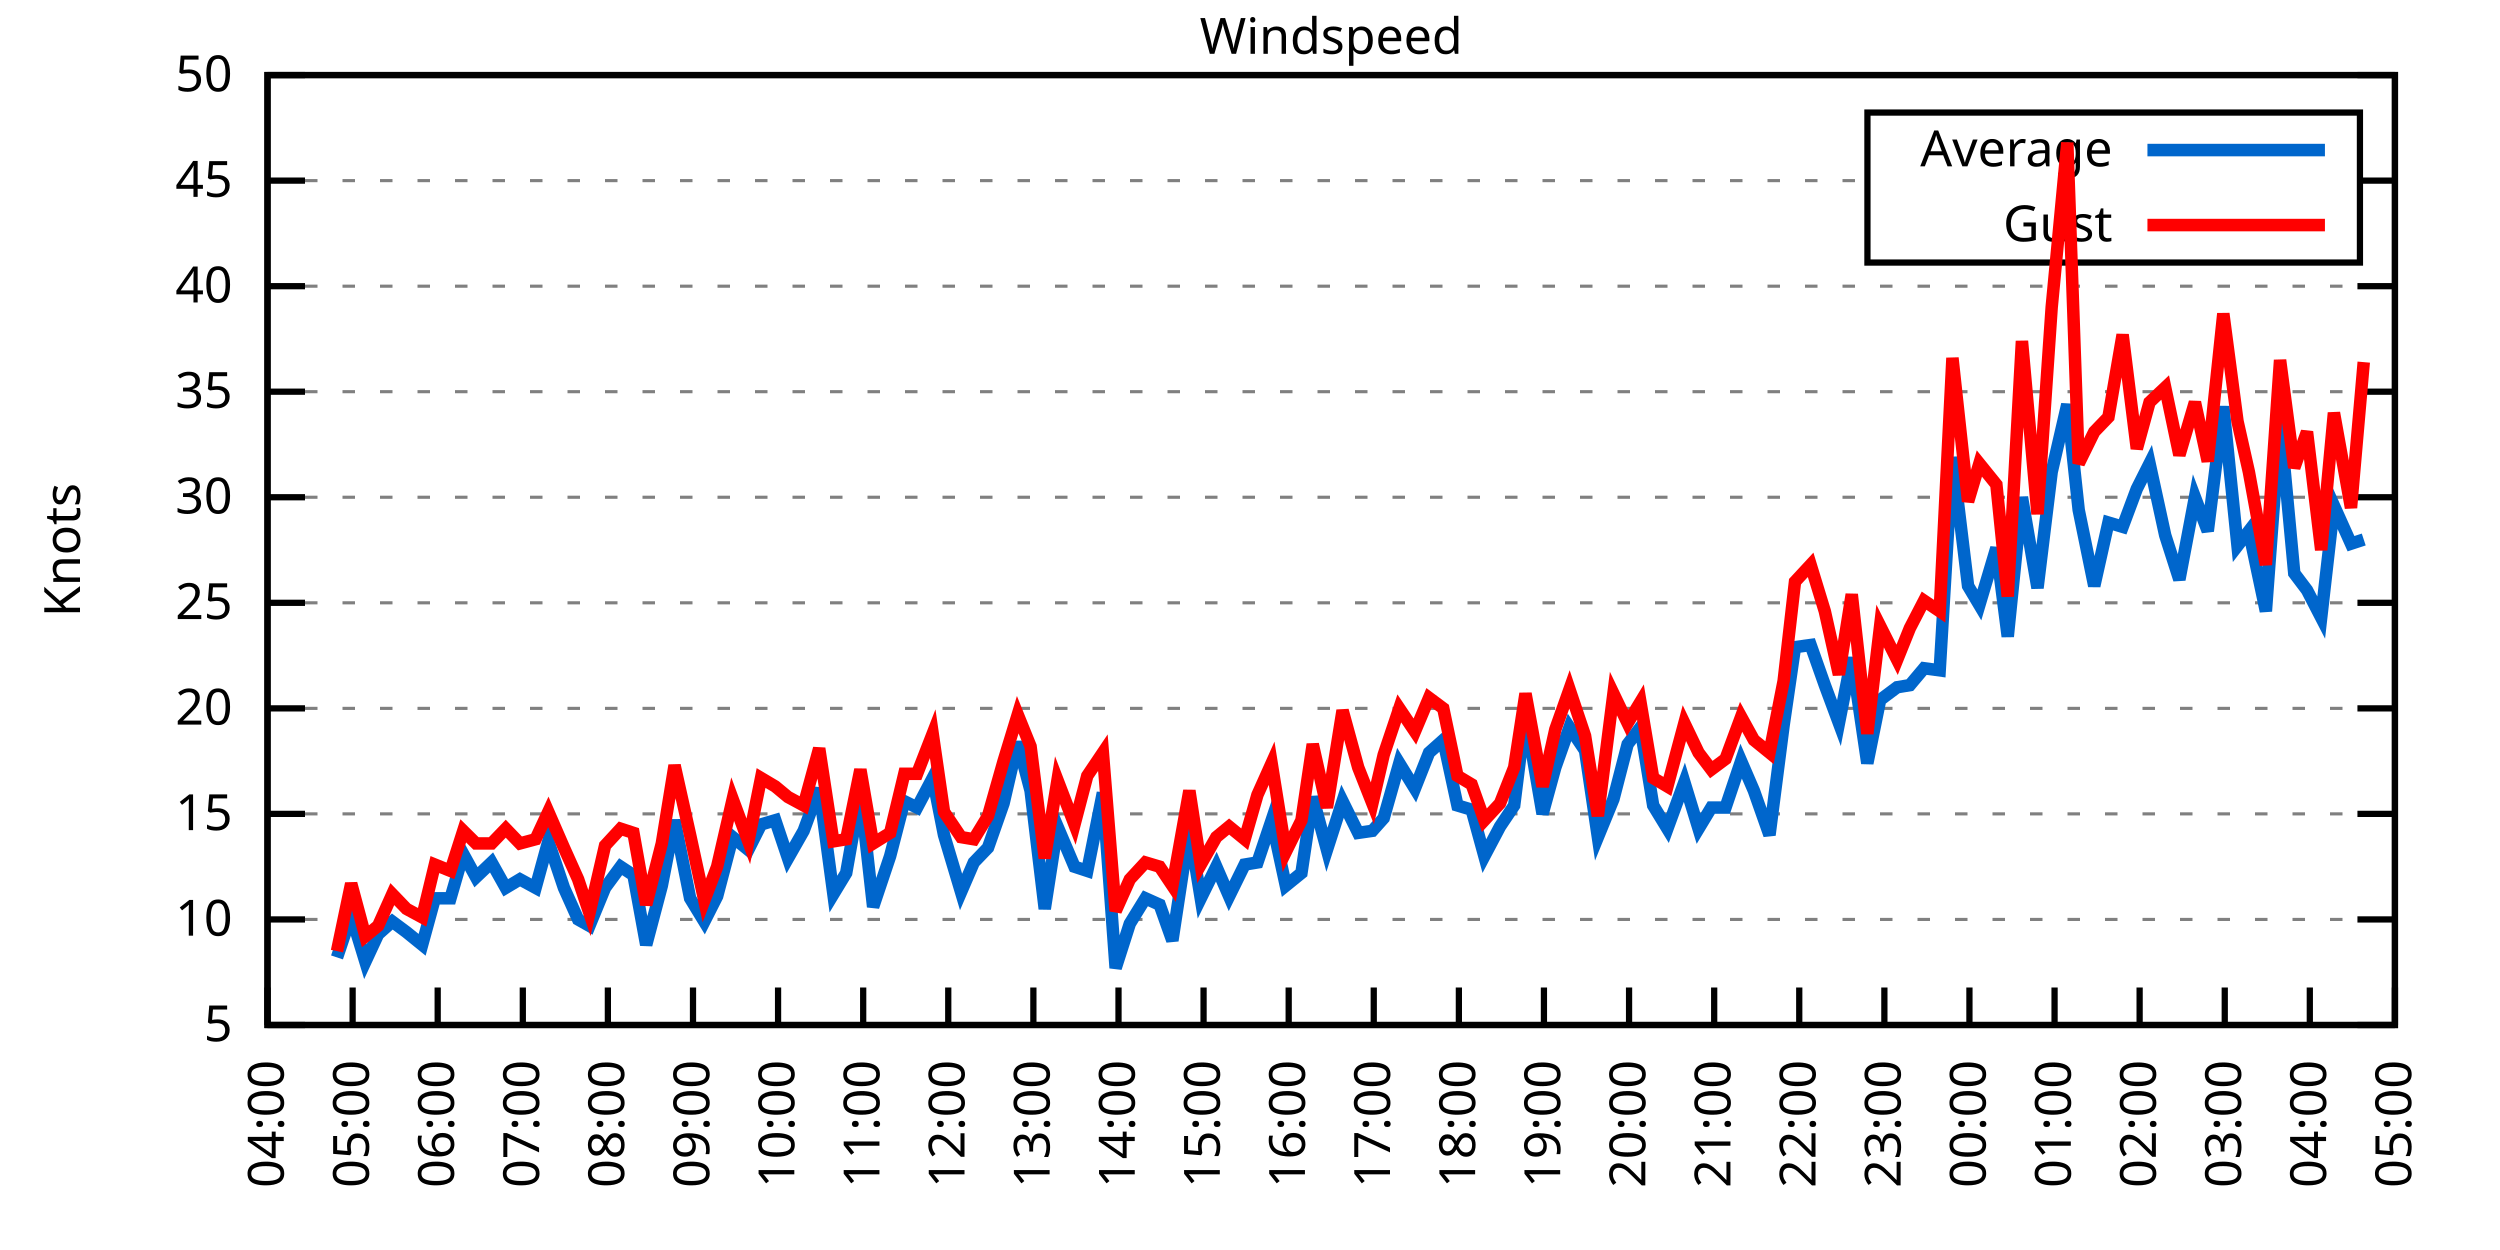
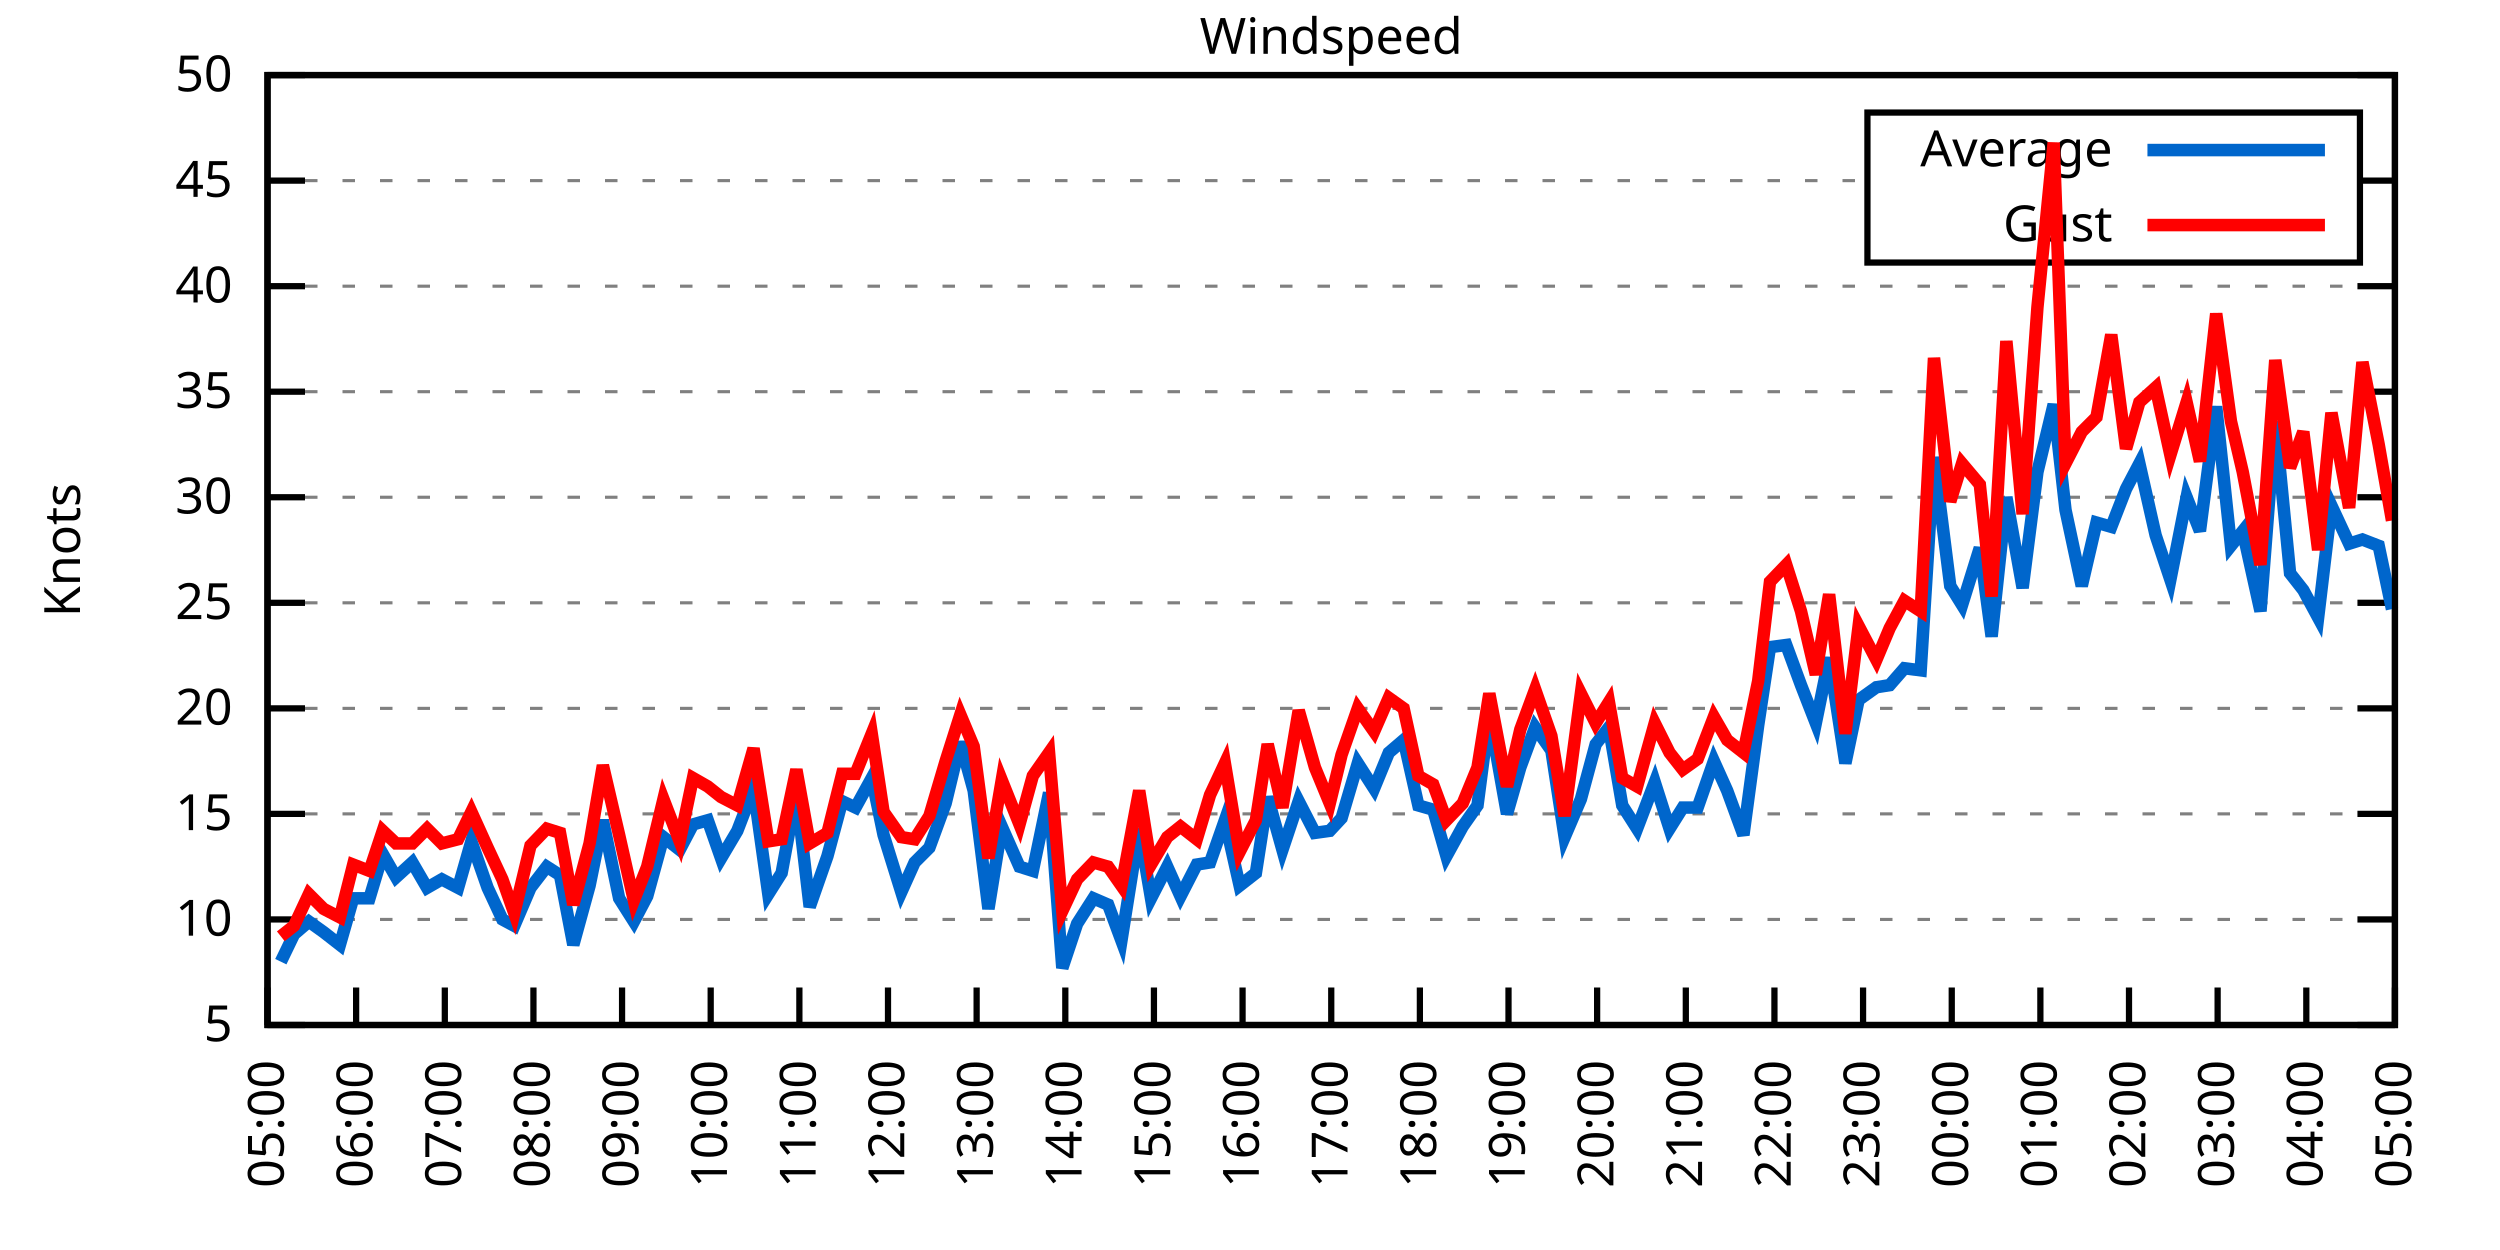
<svg xmlns="http://www.w3.org/2000/svg" xmlns:xlink="http://www.w3.org/1999/xlink" width="400" height="200" viewBox="0 0 400 200">
  <g id="gnuplot_canvas">
    <rect x="0" y="0" width="400" height="200" fill="none" />
    <defs>
      <circle id="gpDot" r="0.5" stroke-width="0.5" stroke="currentColor" />
      <path id="gpPt0" stroke-width="0.333" stroke="currentColor" d="M-1,0 h2 M0,-1 v2" />
      <path id="gpPt1" stroke-width="0.333" stroke="currentColor" d="M-1,-1 L1,1 M1,-1 L-1,1" />
      <path id="gpPt2" stroke-width="0.333" stroke="currentColor" d="M-1,0 L1,0 M0,-1 L0,1 M-1,-1 L1,1 M-1,1 L1,-1" />
      <rect id="gpPt3" stroke-width="0.333" stroke="currentColor" x="-1" y="-1" width="2" height="2" />
      <rect id="gpPt4" stroke-width="0.333" stroke="currentColor" fill="currentColor" x="-1" y="-1" width="2" height="2" />
      <circle id="gpPt5" stroke-width="0.333" stroke="currentColor" cx="0" cy="0" r="1" />
      <use xlink:href="#gpPt5" id="gpPt6" fill="currentColor" stroke="none" />
      <path id="gpPt7" stroke-width="0.333" stroke="currentColor" d="M0,-1.33 L-1.33,0.67 L1.33,0.67 z" />
      <use xlink:href="#gpPt7" id="gpPt8" fill="currentColor" stroke="none" />
      <use xlink:href="#gpPt7" id="gpPt9" stroke="currentColor" transform="rotate(180)" />
      <use xlink:href="#gpPt9" id="gpPt10" fill="currentColor" stroke="none" />
      <use xlink:href="#gpPt3" id="gpPt11" stroke="currentColor" transform="rotate(45)" />
      <use xlink:href="#gpPt11" id="gpPt12" fill="currentColor" stroke="none" />
      <path id="gpPt13" stroke-width="0.333" stroke="currentColor" d="M0,1.330 L1.265,0.411 L0.782,-1.067 L-0.782,-1.076 L-1.265,0.411 z" />
      <use xlink:href="#gpPt13" id="gpPt14" fill="currentColor" stroke="none" />
      <filter id="textbox" filterUnits="objectBoundingBox" x="0" y="0" height="1" width="1">
        <feFlood flood-color="white" flood-opacity="1" result="bgnd" />
        <feComposite in="SourceGraphic" in2="bgnd" operator="atop" />
      </filter>
      <filter id="greybox" filterUnits="objectBoundingBox" x="0" y="0" height="1" width="1">
        <feFlood flood-color="lightgrey" flood-opacity="1" result="grey" />
        <feComposite in="SourceGraphic" in2="grey" operator="atop" />
      </filter>
    </defs>
    <g fill="none" color="white" stroke="currentColor" stroke-width="1.00" stroke-linecap="butt" stroke-linejoin="miter">
</g>
    <g fill="none" color="black" stroke="currentColor" stroke-width="1.00" stroke-linecap="butt" stroke-linejoin="miter">
      <g stroke="none" shape-rendering="crispEdges">
        <polygon fill="rgb(255, 255, 255)" points="42.80,164.00 383.18,164.00 383.18,12.02 42.80,12.02 " />
      </g>
    </g>
    <g fill="none" color="black" stroke="currentColor" stroke-width="1.00" stroke-linecap="butt" stroke-linejoin="miter">
</g>
    <g fill="none" color="black" stroke="black" stroke-width="0.50" stroke-linecap="butt" stroke-linejoin="miter">
</g>
    <g fill="none" color="gray" stroke="currentColor" stroke-width="0.50" stroke-linecap="butt" stroke-linejoin="miter">
      <path stroke="gray" stroke-dasharray="2,4" class="gridline" d="M42.80,164.00 L383.19,164.00  " />
    </g>
    <g fill="none" color="gray" stroke="gray" stroke-width="1.00" stroke-linecap="butt" stroke-linejoin="miter">
</g>
    <g fill="none" color="black" stroke="currentColor" stroke-width="1.00" stroke-linecap="butt" stroke-linejoin="miter">
      <path stroke="black" d="M42.80,164.00 L48.80,164.00 M383.19,164.00 L377.19,164.00  " />
      <g transform="translate(37.20,166.60)" stroke="none" fill="black" font-family="Sans" font-size="8.00" text-anchor="end">
        <text>
          <tspan font-family="Sans"> 5</tspan>
        </text>
      </g>
    </g>
    <g fill="none" color="black" stroke="currentColor" stroke-width="1.00" stroke-linecap="butt" stroke-linejoin="miter">
</g>
    <g fill="none" color="black" stroke="black" stroke-width="0.50" stroke-linecap="butt" stroke-linejoin="miter">
</g>
    <g fill="none" color="gray" stroke="currentColor" stroke-width="0.50" stroke-linecap="butt" stroke-linejoin="miter">
      <path stroke="gray" stroke-dasharray="2,4" class="gridline" d="M42.80,147.11 L383.19,147.11  " />
    </g>
    <g fill="none" color="gray" stroke="gray" stroke-width="1.00" stroke-linecap="butt" stroke-linejoin="miter">
</g>
    <g fill="none" color="black" stroke="currentColor" stroke-width="1.00" stroke-linecap="butt" stroke-linejoin="miter">
      <path stroke="black" d="M42.80,147.11 L48.80,147.11 M383.19,147.11 L377.19,147.11  " />
      <g transform="translate(37.20,149.71)" stroke="none" fill="black" font-family="Sans" font-size="8.00" text-anchor="end">
        <text>
          <tspan font-family="Sans"> 10</tspan>
        </text>
      </g>
    </g>
    <g fill="none" color="black" stroke="currentColor" stroke-width="1.00" stroke-linecap="butt" stroke-linejoin="miter">
</g>
    <g fill="none" color="black" stroke="black" stroke-width="0.50" stroke-linecap="butt" stroke-linejoin="miter">
</g>
    <g fill="none" color="gray" stroke="currentColor" stroke-width="0.50" stroke-linecap="butt" stroke-linejoin="miter">
      <path stroke="gray" stroke-dasharray="2,4" class="gridline" d="M42.80,130.22 L383.19,130.22  " />
    </g>
    <g fill="none" color="gray" stroke="gray" stroke-width="1.00" stroke-linecap="butt" stroke-linejoin="miter">
</g>
    <g fill="none" color="black" stroke="currentColor" stroke-width="1.00" stroke-linecap="butt" stroke-linejoin="miter">
      <path stroke="black" d="M42.80,130.22 L48.80,130.22 M383.19,130.22 L377.19,130.22  " />
      <g transform="translate(37.20,132.82)" stroke="none" fill="black" font-family="Sans" font-size="8.00" text-anchor="end">
        <text>
          <tspan font-family="Sans"> 15</tspan>
        </text>
      </g>
    </g>
    <g fill="none" color="black" stroke="currentColor" stroke-width="1.00" stroke-linecap="butt" stroke-linejoin="miter">
</g>
    <g fill="none" color="black" stroke="black" stroke-width="0.50" stroke-linecap="butt" stroke-linejoin="miter">
</g>
    <g fill="none" color="gray" stroke="currentColor" stroke-width="0.50" stroke-linecap="butt" stroke-linejoin="miter">
      <path stroke="gray" stroke-dasharray="2,4" class="gridline" d="M42.80,113.34 L383.19,113.34  " />
    </g>
    <g fill="none" color="gray" stroke="gray" stroke-width="1.00" stroke-linecap="butt" stroke-linejoin="miter">
</g>
    <g fill="none" color="black" stroke="currentColor" stroke-width="1.00" stroke-linecap="butt" stroke-linejoin="miter">
      <path stroke="black" d="M42.80,113.34 L48.80,113.34 M383.19,113.34 L377.19,113.34  " />
      <g transform="translate(37.20,115.94)" stroke="none" fill="black" font-family="Sans" font-size="8.00" text-anchor="end">
        <text>
          <tspan font-family="Sans"> 20</tspan>
        </text>
      </g>
    </g>
    <g fill="none" color="black" stroke="currentColor" stroke-width="1.00" stroke-linecap="butt" stroke-linejoin="miter">
</g>
    <g fill="none" color="black" stroke="black" stroke-width="0.50" stroke-linecap="butt" stroke-linejoin="miter">
</g>
    <g fill="none" color="gray" stroke="currentColor" stroke-width="0.50" stroke-linecap="butt" stroke-linejoin="miter">
      <path stroke="gray" stroke-dasharray="2,4" class="gridline" d="M42.80,96.45 L383.19,96.45  " />
    </g>
    <g fill="none" color="gray" stroke="gray" stroke-width="1.00" stroke-linecap="butt" stroke-linejoin="miter">
</g>
    <g fill="none" color="black" stroke="currentColor" stroke-width="1.00" stroke-linecap="butt" stroke-linejoin="miter">
      <path stroke="black" d="M42.80,96.45 L48.80,96.45 M383.19,96.45 L377.19,96.45  " />
      <g transform="translate(37.20,99.05)" stroke="none" fill="black" font-family="Sans" font-size="8.00" text-anchor="end">
        <text>
          <tspan font-family="Sans"> 25</tspan>
        </text>
      </g>
    </g>
    <g fill="none" color="black" stroke="currentColor" stroke-width="1.00" stroke-linecap="butt" stroke-linejoin="miter">
</g>
    <g fill="none" color="black" stroke="black" stroke-width="0.50" stroke-linecap="butt" stroke-linejoin="miter">
</g>
    <g fill="none" color="gray" stroke="currentColor" stroke-width="0.50" stroke-linecap="butt" stroke-linejoin="miter">
      <path stroke="gray" stroke-dasharray="2,4" class="gridline" d="M42.80,79.56 L383.19,79.56  " />
    </g>
    <g fill="none" color="gray" stroke="gray" stroke-width="1.00" stroke-linecap="butt" stroke-linejoin="miter">
</g>
    <g fill="none" color="black" stroke="currentColor" stroke-width="1.00" stroke-linecap="butt" stroke-linejoin="miter">
      <path stroke="black" d="M42.80,79.56 L48.80,79.56 M383.19,79.56 L377.19,79.56  " />
      <g transform="translate(37.20,82.16)" stroke="none" fill="black" font-family="Sans" font-size="8.00" text-anchor="end">
        <text>
          <tspan font-family="Sans"> 30</tspan>
        </text>
      </g>
    </g>
    <g fill="none" color="black" stroke="currentColor" stroke-width="1.00" stroke-linecap="butt" stroke-linejoin="miter">
</g>
    <g fill="none" color="black" stroke="black" stroke-width="0.50" stroke-linecap="butt" stroke-linejoin="miter">
</g>
    <g fill="none" color="gray" stroke="currentColor" stroke-width="0.50" stroke-linecap="butt" stroke-linejoin="miter">
      <path stroke="gray" stroke-dasharray="2,4" class="gridline" d="M42.80,62.67 L383.19,62.67  " />
    </g>
    <g fill="none" color="gray" stroke="gray" stroke-width="1.00" stroke-linecap="butt" stroke-linejoin="miter">
</g>
    <g fill="none" color="black" stroke="currentColor" stroke-width="1.00" stroke-linecap="butt" stroke-linejoin="miter">
      <path stroke="black" d="M42.80,62.67 L48.80,62.67 M383.19,62.67 L377.19,62.67  " />
      <g transform="translate(37.20,65.27)" stroke="none" fill="black" font-family="Sans" font-size="8.00" text-anchor="end">
        <text>
          <tspan font-family="Sans"> 35</tspan>
        </text>
      </g>
    </g>
    <g fill="none" color="black" stroke="currentColor" stroke-width="1.00" stroke-linecap="butt" stroke-linejoin="miter">
</g>
    <g fill="none" color="black" stroke="black" stroke-width="0.50" stroke-linecap="butt" stroke-linejoin="miter">
</g>
    <g fill="none" color="gray" stroke="currentColor" stroke-width="0.50" stroke-linecap="butt" stroke-linejoin="miter">
      <path stroke="gray" stroke-dasharray="2,4" class="gridline" d="M42.80,45.79 L383.19,45.79  " />
    </g>
    <g fill="none" color="gray" stroke="gray" stroke-width="1.00" stroke-linecap="butt" stroke-linejoin="miter">
</g>
    <g fill="none" color="black" stroke="currentColor" stroke-width="1.00" stroke-linecap="butt" stroke-linejoin="miter">
      <path stroke="black" d="M42.80,45.79 L48.80,45.79 M383.19,45.79 L377.19,45.79  " />
      <g transform="translate(37.20,48.39)" stroke="none" fill="black" font-family="Sans" font-size="8.00" text-anchor="end">
        <text>
          <tspan font-family="Sans"> 40</tspan>
        </text>
      </g>
    </g>
    <g fill="none" color="black" stroke="currentColor" stroke-width="1.00" stroke-linecap="butt" stroke-linejoin="miter">
</g>
    <g fill="none" color="black" stroke="black" stroke-width="0.50" stroke-linecap="butt" stroke-linejoin="miter">
</g>
    <g fill="none" color="gray" stroke="currentColor" stroke-width="0.50" stroke-linecap="butt" stroke-linejoin="miter">
      <path stroke="gray" stroke-dasharray="2,4" class="gridline" d="M42.80,28.90 L298.79,28.90 M377.59,28.90 L383.19,28.90  " />
    </g>
    <g fill="none" color="gray" stroke="gray" stroke-width="1.00" stroke-linecap="butt" stroke-linejoin="miter">
</g>
    <g fill="none" color="black" stroke="currentColor" stroke-width="1.00" stroke-linecap="butt" stroke-linejoin="miter">
      <path stroke="black" d="M42.80,28.90 L48.80,28.90 M383.19,28.90 L377.19,28.90  " />
      <g transform="translate(37.20,31.50)" stroke="none" fill="black" font-family="Sans" font-size="8.00" text-anchor="end">
        <text>
          <tspan font-family="Sans"> 45</tspan>
        </text>
      </g>
    </g>
    <g fill="none" color="black" stroke="currentColor" stroke-width="1.00" stroke-linecap="butt" stroke-linejoin="miter">
</g>
    <g fill="none" color="black" stroke="black" stroke-width="0.50" stroke-linecap="butt" stroke-linejoin="miter">
</g>
    <g fill="none" color="gray" stroke="currentColor" stroke-width="0.50" stroke-linecap="butt" stroke-linejoin="miter">
      <path stroke="gray" stroke-dasharray="2,4" class="gridline" d="M42.80,12.01 L383.19,12.01  " />
    </g>
    <g fill="none" color="gray" stroke="gray" stroke-width="1.00" stroke-linecap="butt" stroke-linejoin="miter">
</g>
    <g fill="none" color="black" stroke="currentColor" stroke-width="1.00" stroke-linecap="butt" stroke-linejoin="miter">
      <path stroke="black" d="M42.80,12.01 L48.80,12.01 M383.19,12.01 L377.19,12.01  " />
      <g transform="translate(37.20,14.61)" stroke="none" fill="black" font-family="Sans" font-size="8.00" text-anchor="end">
        <text>
          <tspan font-family="Sans"> 50</tspan>
        </text>
      </g>
    </g>
    <g fill="none" color="black" stroke="currentColor" stroke-width="1.00" stroke-linecap="butt" stroke-linejoin="miter">
      <path stroke="black" d="M42.80,164.00 L42.80,158.00  " />
      <g transform="translate(45.40,169.60) rotate(270.00)" stroke="none" fill="black" font-family="Sans" font-size="8.00" text-anchor="end">
        <text>
-           <tspan font-family="Sans">04:00</tspan>
-         </text>
-       </g>
-     </g>
-     <g fill="none" color="black" stroke="currentColor" stroke-width="1.00" stroke-linecap="butt" stroke-linejoin="miter">
-       <path stroke="black" d="M56.42,164.00 L56.42,158.00  " />
-       <g transform="translate(59.02,169.60) rotate(270.00)" stroke="none" fill="black" font-family="Sans" font-size="8.00" text-anchor="end">
-         <text>
          <tspan font-family="Sans">05:00</tspan>
        </text>
      </g>
    </g>
    <g fill="none" color="black" stroke="currentColor" stroke-width="1.00" stroke-linecap="butt" stroke-linejoin="miter">
-       <path stroke="black" d="M70.03,164.00 L70.03,158.00  " />
-       <g transform="translate(72.63,169.60) rotate(270.00)" stroke="none" fill="black" font-family="Sans" font-size="8.00" text-anchor="end">
+       <path stroke="black" d="M56.98,164.00 L56.98,158.00  " />
+       <g transform="translate(59.58,169.60) rotate(270.00)" stroke="none" fill="black" font-family="Sans" font-size="8.00" text-anchor="end">
        <text>
          <tspan font-family="Sans">06:00</tspan>
        </text>
      </g>
    </g>
    <g fill="none" color="black" stroke="currentColor" stroke-width="1.00" stroke-linecap="butt" stroke-linejoin="miter">
-       <path stroke="black" d="M83.65,164.00 L83.65,158.00  " />
-       <g transform="translate(86.25,169.60) rotate(270.00)" stroke="none" fill="black" font-family="Sans" font-size="8.00" text-anchor="end">
+       <path stroke="black" d="M71.17,164.00 L71.17,158.00  " />
+       <g transform="translate(73.77,169.60) rotate(270.00)" stroke="none" fill="black" font-family="Sans" font-size="8.00" text-anchor="end">
        <text>
          <tspan font-family="Sans">07:00</tspan>
        </text>
      </g>
    </g>
    <g fill="none" color="black" stroke="currentColor" stroke-width="1.00" stroke-linecap="butt" stroke-linejoin="miter">
-       <path stroke="black" d="M97.26,164.00 L97.26,158.00  " />
-       <g transform="translate(99.86,169.60) rotate(270.00)" stroke="none" fill="black" font-family="Sans" font-size="8.00" text-anchor="end">
+       <path stroke="black" d="M85.35,164.00 L85.35,158.00  " />
+       <g transform="translate(87.95,169.60) rotate(270.00)" stroke="none" fill="black" font-family="Sans" font-size="8.00" text-anchor="end">
        <text>
          <tspan font-family="Sans">08:00</tspan>
        </text>
      </g>
    </g>
    <g fill="none" color="black" stroke="currentColor" stroke-width="1.00" stroke-linecap="butt" stroke-linejoin="miter">
-       <path stroke="black" d="M110.88,164.00 L110.88,158.00  " />
-       <g transform="translate(113.48,169.60) rotate(270.00)" stroke="none" fill="black" font-family="Sans" font-size="8.00" text-anchor="end">
+       <path stroke="black" d="M99.53,164.00 L99.53,158.00  " />
+       <g transform="translate(102.13,169.60) rotate(270.00)" stroke="none" fill="black" font-family="Sans" font-size="8.00" text-anchor="end">
        <text>
          <tspan font-family="Sans">09:00</tspan>
        </text>
      </g>
    </g>
    <g fill="none" color="black" stroke="currentColor" stroke-width="1.00" stroke-linecap="butt" stroke-linejoin="miter">
-       <path stroke="black" d="M124.49,164.00 L124.49,158.00  " />
-       <g transform="translate(127.09,169.60) rotate(270.00)" stroke="none" fill="black" font-family="Sans" font-size="8.00" text-anchor="end">
+       <path stroke="black" d="M113.71,164.00 L113.71,158.00  " />
+       <g transform="translate(116.31,169.60) rotate(270.00)" stroke="none" fill="black" font-family="Sans" font-size="8.00" text-anchor="end">
        <text>
          <tspan font-family="Sans">10:00</tspan>
        </text>
      </g>
    </g>
    <g fill="none" color="black" stroke="currentColor" stroke-width="1.00" stroke-linecap="butt" stroke-linejoin="miter">
-       <path stroke="black" d="M138.11,164.00 L138.11,158.00  " />
-       <g transform="translate(140.71,169.60) rotate(270.00)" stroke="none" fill="black" font-family="Sans" font-size="8.00" text-anchor="end">
+       <path stroke="black" d="M127.90,164.00 L127.90,158.00  " />
+       <g transform="translate(130.50,169.60) rotate(270.00)" stroke="none" fill="black" font-family="Sans" font-size="8.00" text-anchor="end">
        <text>
          <tspan font-family="Sans">11:00</tspan>
        </text>
      </g>
    </g>
    <g fill="none" color="black" stroke="currentColor" stroke-width="1.00" stroke-linecap="butt" stroke-linejoin="miter">
-       <path stroke="black" d="M151.72,164.00 L151.72,158.00  " />
-       <g transform="translate(154.32,169.60) rotate(270.00)" stroke="none" fill="black" font-family="Sans" font-size="8.00" text-anchor="end">
+       <path stroke="black" d="M142.08,164.00 L142.08,158.00  " />
+       <g transform="translate(144.68,169.60) rotate(270.00)" stroke="none" fill="black" font-family="Sans" font-size="8.00" text-anchor="end">
        <text>
          <tspan font-family="Sans">12:00</tspan>
        </text>
      </g>
    </g>
    <g fill="none" color="black" stroke="currentColor" stroke-width="1.00" stroke-linecap="butt" stroke-linejoin="miter">
-       <path stroke="black" d="M165.34,164.00 L165.34,158.00  " />
-       <g transform="translate(167.94,169.60) rotate(270.00)" stroke="none" fill="black" font-family="Sans" font-size="8.00" text-anchor="end">
+       <path stroke="black" d="M156.26,164.00 L156.26,158.00  " />
+       <g transform="translate(158.86,169.60) rotate(270.00)" stroke="none" fill="black" font-family="Sans" font-size="8.00" text-anchor="end">
        <text>
          <tspan font-family="Sans">13:00</tspan>
        </text>
      </g>
    </g>
    <g fill="none" color="black" stroke="currentColor" stroke-width="1.00" stroke-linecap="butt" stroke-linejoin="miter">
-       <path stroke="black" d="M178.96,164.00 L178.96,158.00  " />
-       <g transform="translate(181.56,169.60) rotate(270.00)" stroke="none" fill="black" font-family="Sans" font-size="8.00" text-anchor="end">
+       <path stroke="black" d="M170.45,164.00 L170.45,158.00  " />
+       <g transform="translate(173.05,169.60) rotate(270.00)" stroke="none" fill="black" font-family="Sans" font-size="8.00" text-anchor="end">
        <text>
          <tspan font-family="Sans">14:00</tspan>
        </text>
      </g>
    </g>
    <g fill="none" color="black" stroke="currentColor" stroke-width="1.00" stroke-linecap="butt" stroke-linejoin="miter">
-       <path stroke="black" d="M192.57,164.00 L192.57,158.00  " />
-       <g transform="translate(195.17,169.60) rotate(270.00)" stroke="none" fill="black" font-family="Sans" font-size="8.00" text-anchor="end">
+       <path stroke="black" d="M184.63,164.00 L184.63,158.00  " />
+       <g transform="translate(187.23,169.60) rotate(270.00)" stroke="none" fill="black" font-family="Sans" font-size="8.00" text-anchor="end">
        <text>
          <tspan font-family="Sans">15:00</tspan>
        </text>
      </g>
    </g>
    <g fill="none" color="black" stroke="currentColor" stroke-width="1.00" stroke-linecap="butt" stroke-linejoin="miter">
-       <path stroke="black" d="M206.19,164.00 L206.19,158.00  " />
-       <g transform="translate(208.79,169.60) rotate(270.00)" stroke="none" fill="black" font-family="Sans" font-size="8.00" text-anchor="end">
+       <path stroke="black" d="M198.81,164.00 L198.81,158.00  " />
+       <g transform="translate(201.41,169.60) rotate(270.00)" stroke="none" fill="black" font-family="Sans" font-size="8.00" text-anchor="end">
        <text>
          <tspan font-family="Sans">16:00</tspan>
        </text>
      </g>
    </g>
    <g fill="none" color="black" stroke="currentColor" stroke-width="1.00" stroke-linecap="butt" stroke-linejoin="miter">
-       <path stroke="black" d="M219.80,164.00 L219.80,158.00  " />
-       <g transform="translate(222.40,169.60) rotate(270.00)" stroke="none" fill="black" font-family="Sans" font-size="8.00" text-anchor="end">
+       <path stroke="black" d="M213.00,164.00 L213.00,158.00  " />
+       <g transform="translate(215.60,169.60) rotate(270.00)" stroke="none" fill="black" font-family="Sans" font-size="8.00" text-anchor="end">
        <text>
          <tspan font-family="Sans">17:00</tspan>
        </text>
      </g>
    </g>
    <g fill="none" color="black" stroke="currentColor" stroke-width="1.00" stroke-linecap="butt" stroke-linejoin="miter">
-       <path stroke="black" d="M233.42,164.00 L233.42,158.00  " />
-       <g transform="translate(236.02,169.60) rotate(270.00)" stroke="none" fill="black" font-family="Sans" font-size="8.00" text-anchor="end">
+       <path stroke="black" d="M227.18,164.00 L227.18,158.00  " />
+       <g transform="translate(229.78,169.60) rotate(270.00)" stroke="none" fill="black" font-family="Sans" font-size="8.00" text-anchor="end">
        <text>
          <tspan font-family="Sans">18:00</tspan>
        </text>
      </g>
    </g>
    <g fill="none" color="black" stroke="currentColor" stroke-width="1.00" stroke-linecap="butt" stroke-linejoin="miter">
-       <path stroke="black" d="M247.03,164.00 L247.03,158.00  " />
-       <g transform="translate(249.63,169.60) rotate(270.00)" stroke="none" fill="black" font-family="Sans" font-size="8.00" text-anchor="end">
+       <path stroke="black" d="M241.36,164.00 L241.36,158.00  " />
+       <g transform="translate(243.96,169.60) rotate(270.00)" stroke="none" fill="black" font-family="Sans" font-size="8.00" text-anchor="end">
        <text>
          <tspan font-family="Sans">19:00</tspan>
        </text>
      </g>
    </g>
    <g fill="none" color="black" stroke="currentColor" stroke-width="1.00" stroke-linecap="butt" stroke-linejoin="miter">
-       <path stroke="black" d="M260.65,164.00 L260.65,158.00  " />
-       <g transform="translate(263.25,169.60) rotate(270.00)" stroke="none" fill="black" font-family="Sans" font-size="8.00" text-anchor="end">
+       <path stroke="black" d="M255.54,164.00 L255.54,158.00  " />
+       <g transform="translate(258.14,169.60) rotate(270.00)" stroke="none" fill="black" font-family="Sans" font-size="8.00" text-anchor="end">
        <text>
          <tspan font-family="Sans">20:00</tspan>
        </text>
      </g>
    </g>
    <g fill="none" color="black" stroke="currentColor" stroke-width="1.00" stroke-linecap="butt" stroke-linejoin="miter">
-       <path stroke="black" d="M274.27,164.00 L274.27,158.00  " />
-       <g transform="translate(276.87,169.60) rotate(270.00)" stroke="none" fill="black" font-family="Sans" font-size="8.00" text-anchor="end">
+       <path stroke="black" d="M269.73,164.00 L269.73,158.00  " />
+       <g transform="translate(272.33,169.60) rotate(270.00)" stroke="none" fill="black" font-family="Sans" font-size="8.00" text-anchor="end">
        <text>
          <tspan font-family="Sans">21:00</tspan>
        </text>
      </g>
    </g>
    <g fill="none" color="black" stroke="currentColor" stroke-width="1.00" stroke-linecap="butt" stroke-linejoin="miter">
-       <path stroke="black" d="M287.88,164.00 L287.88,158.00  " />
-       <g transform="translate(290.48,169.60) rotate(270.00)" stroke="none" fill="black" font-family="Sans" font-size="8.00" text-anchor="end">
+       <path stroke="black" d="M283.91,164.00 L283.91,158.00  " />
+       <g transform="translate(286.51,169.60) rotate(270.00)" stroke="none" fill="black" font-family="Sans" font-size="8.00" text-anchor="end">
        <text>
          <tspan font-family="Sans">22:00</tspan>
        </text>
      </g>
    </g>
    <g fill="none" color="black" stroke="currentColor" stroke-width="1.00" stroke-linecap="butt" stroke-linejoin="miter">
-       <path stroke="black" d="M301.50,164.00 L301.50,158.00  " />
-       <g transform="translate(304.10,169.60) rotate(270.00)" stroke="none" fill="black" font-family="Sans" font-size="8.00" text-anchor="end">
+       <path stroke="black" d="M298.09,164.00 L298.09,158.00  " />
+       <g transform="translate(300.69,169.60) rotate(270.00)" stroke="none" fill="black" font-family="Sans" font-size="8.00" text-anchor="end">
        <text>
          <tspan font-family="Sans">23:00</tspan>
        </text>
      </g>
    </g>
    <g fill="none" color="black" stroke="currentColor" stroke-width="1.00" stroke-linecap="butt" stroke-linejoin="miter">
-       <path stroke="black" d="M315.11,164.00 L315.11,158.00  " />
-       <g transform="translate(317.71,169.60) rotate(270.00)" stroke="none" fill="black" font-family="Sans" font-size="8.00" text-anchor="end">
+       <path stroke="black" d="M312.28,164.00 L312.28,158.00  " />
+       <g transform="translate(314.88,169.60) rotate(270.00)" stroke="none" fill="black" font-family="Sans" font-size="8.00" text-anchor="end">
        <text>
          <tspan font-family="Sans">00:00</tspan>
        </text>
      </g>
    </g>
    <g fill="none" color="black" stroke="currentColor" stroke-width="1.00" stroke-linecap="butt" stroke-linejoin="miter">
-       <path stroke="black" d="M328.73,164.00 L328.73,158.00  " />
-       <g transform="translate(331.33,169.60) rotate(270.00)" stroke="none" fill="black" font-family="Sans" font-size="8.00" text-anchor="end">
+       <path stroke="black" d="M326.46,164.00 L326.46,158.00  " />
+       <g transform="translate(329.06,169.60) rotate(270.00)" stroke="none" fill="black" font-family="Sans" font-size="8.00" text-anchor="end">
        <text>
          <tspan font-family="Sans">01:00</tspan>
        </text>
      </g>
    </g>
    <g fill="none" color="black" stroke="currentColor" stroke-width="1.00" stroke-linecap="butt" stroke-linejoin="miter">
-       <path stroke="black" d="M342.34,164.00 L342.34,158.00  " />
-       <g transform="translate(344.94,169.60) rotate(270.00)" stroke="none" fill="black" font-family="Sans" font-size="8.00" text-anchor="end">
+       <path stroke="black" d="M340.64,164.00 L340.64,158.00  " />
+       <g transform="translate(343.24,169.60) rotate(270.00)" stroke="none" fill="black" font-family="Sans" font-size="8.00" text-anchor="end">
        <text>
          <tspan font-family="Sans">02:00</tspan>
        </text>
      </g>
    </g>
    <g fill="none" color="black" stroke="currentColor" stroke-width="1.00" stroke-linecap="butt" stroke-linejoin="miter">
-       <path stroke="black" d="M355.96,164.00 L355.96,158.00  " />
-       <g transform="translate(358.56,169.60) rotate(270.00)" stroke="none" fill="black" font-family="Sans" font-size="8.00" text-anchor="end">
+       <path stroke="black" d="M354.82,164.00 L354.82,158.00  " />
+       <g transform="translate(357.42,169.60) rotate(270.00)" stroke="none" fill="black" font-family="Sans" font-size="8.00" text-anchor="end">
        <text>
          <tspan font-family="Sans">03:00</tspan>
        </text>
      </g>
    </g>
    <g fill="none" color="black" stroke="currentColor" stroke-width="1.00" stroke-linecap="butt" stroke-linejoin="miter">
-       <path stroke="black" d="M369.57,164.00 L369.57,158.00  " />
-       <g transform="translate(372.17,169.60) rotate(270.00)" stroke="none" fill="black" font-family="Sans" font-size="8.00" text-anchor="end">
+       <path stroke="black" d="M369.01,164.00 L369.01,158.00  " />
+       <g transform="translate(371.61,169.60) rotate(270.00)" stroke="none" fill="black" font-family="Sans" font-size="8.00" text-anchor="end">
        <text>
          <tspan font-family="Sans">04:00</tspan>
        </text>
      </g>
    </g>
    <g fill="none" color="black" stroke="currentColor" stroke-width="1.00" stroke-linecap="butt" stroke-linejoin="miter">
      <path stroke="black" d="M383.19,164.00 L383.19,158.00  " />
      <g transform="translate(385.79,169.60) rotate(270.00)" stroke="none" fill="black" font-family="Sans" font-size="8.00" text-anchor="end">
        <text>
          <tspan font-family="Sans">05:00</tspan>
        </text>
      </g>
    </g>
    <g fill="none" color="black" stroke="currentColor" stroke-width="1.00" stroke-linecap="butt" stroke-linejoin="miter">
</g>
    <g fill="none" color="black" stroke="currentColor" stroke-width="1.00" stroke-linecap="butt" stroke-linejoin="miter">
      <path stroke="black" d="M42.80,12.01 L42.80,164.00 L383.19,164.00 L383.19,12.01 L42.80,12.01 Z  " />
    </g>
    <g fill="none" color="black" stroke="currentColor" stroke-width="1.00" stroke-linecap="butt" stroke-linejoin="miter">
</g>
    <g fill="none" color="black" stroke="currentColor" stroke-width="1.00" stroke-linecap="butt" stroke-linejoin="miter">
      <path stroke="black" d="M298.79,42.01 L298.79,18.01 L377.59,18.01 L377.59,42.01 L298.79,42.01 Z  " />
    </g>
    <g id="Windspeed_plot_1">
      <g fill="none" color="white" stroke="black" stroke-width="2.00" stroke-linecap="butt" stroke-linejoin="miter">
</g>
      <g fill="none" color="black" stroke="currentColor" stroke-width="2.00" stroke-linecap="butt" stroke-linejoin="miter">
        <g transform="translate(337.99,26.61)" stroke="none" fill="black" font-family="Sans" font-size="8.00" text-anchor="end">
          <text>
            <tspan font-family="Sans">Average</tspan>
          </text>
        </g>
      </g>
      <g fill="none" color="black" stroke="currentColor" stroke-width="2.00" stroke-linecap="butt" stroke-linejoin="miter">
-         <path stroke="rgb(  0, 102, 204)" d="M343.59,24.01 L371.99,24.01 M53.92,153.19 L56.19,146.44 L58.46,153.87 L60.50,149.48 L62.77,147.45 L65.04,149.14   L67.54,151.17 L69.58,143.73 L72.07,143.73 L74.12,136.64 L76.16,140.36 L78.65,137.99 L80.92,142.05 L83.19,140.69   L85.69,142.05 L87.73,134.62 L90.23,142.05 L92.50,147.11 L94.31,148.13 L96.81,142.05 L99.30,138.67 L101.35,140.02   L103.39,151.17 L105.89,141.71 L107.93,131.24 L110.42,143.73 L112.69,147.45 L114.74,143.40 L117.23,133.94 L119.73,135.97   L121.77,131.91 L124.04,131.24 L126.08,137.32 L128.58,132.93 L131.07,126.17 L133.34,143.06 L135.39,139.68 L137.66,126.85   L139.70,145.09 L142.42,136.98 L144.69,128.20 L146.73,129.21 L149.23,124.48 L151.04,133.60 L153.77,142.72 L155.81,137.99   L158.08,135.63 L160.57,128.54 L162.84,118.74 L164.89,126.51 L167.16,145.42 L169.20,132.25 L171.92,138.67 L173.96,139.34   L176.46,126.85 L178.50,154.88 L180.77,147.79 L183.27,143.73 L185.54,144.75 L187.58,150.49 L190.30,132.59 L192.12,143.73   L194.61,138.67 L196.66,143.40 L199.15,138.33 L201.19,137.99 L203.46,131.24 L205.73,141.71 L208.23,139.68 L210.04,127.52   L212.31,135.97 L214.81,128.20 L217.31,133.26 L219.58,132.93 L221.39,130.90 L223.89,122.12 L226.38,126.17 L228.65,120.43   L230.92,118.40 L233.19,128.87 L235.46,129.55 L237.50,136.98 L240.00,132.25 L242.27,128.87 L244.08,114.35 L246.81,130.22   L248.85,122.79 L251.12,116.38 L253.61,120.09 L255.66,133.94 L258.15,127.86 L260.42,119.08 L262.47,116.38 L264.51,128.87   L266.78,132.59 L269.50,125.16 L271.77,132.59 L273.81,129.21 L276.08,129.21 L278.58,121.78 L280.62,126.51 L283.12,133.60   L285.38,116.04 L287.20,103.54 L289.70,103.20 L291.97,109.62 L294.23,115.70 L296.28,105.23 L298.77,122.12 L300.82,111.99   L303.54,109.96 L305.58,109.62 L307.85,106.92 L310.35,107.26 L312.39,73.14 L314.89,93.75 L316.70,96.79 L319.42,87.67   L321.24,101.85 L323.51,79.56 L326.00,94.08 L328.27,75.51 L330.77,64.70 L332.59,81.59 L335.08,93.75 L337.35,83.61   L339.62,84.29 L341.89,78.21 L343.93,74.16 L346.43,85.64 L348.70,92.73 L351.19,79.56 L353.24,84.97 L355.73,65.04   L358.00,87.33 L359.82,84.97 L362.54,97.80 L364.81,67.40 L367.08,91.72 L369.12,94.42 L371.39,98.81 L373.43,80.91   L376.16,86.99 L378.20,86.32  " />
+         <path stroke="rgb(  0, 102, 204)" d="M343.59,24.01 L371.99,24.01 M44.93,153.87 L47.05,149.48 L49.42,147.45 L51.78,149.14 L54.38,151.17 L56.51,143.73   L59.11,143.73 L61.24,136.64 L63.37,140.36 L65.97,137.99 L68.33,142.05 L70.69,140.69 L73.29,142.05 L75.42,134.62   L78.02,142.05 L80.38,147.11 L82.28,148.13 L84.88,142.05 L87.48,138.67 L89.60,140.02 L91.73,151.17 L94.33,141.71   L96.46,131.24 L99.06,143.73 L101.42,147.45 L103.55,143.40 L106.15,133.94 L108.75,135.97 L110.88,131.91 L113.24,131.24   L115.37,137.32 L117.97,132.93 L120.57,126.17 L122.93,143.06 L125.06,139.68 L127.42,126.85 L129.55,145.09 L132.39,136.98   L134.75,128.20 L136.88,129.21 L139.48,124.48 L141.37,133.60 L144.21,142.72 L146.34,137.99 L148.70,135.63 L151.30,128.54   L153.66,118.74 L155.79,126.51 L158.15,145.42 L160.28,132.25 L163.12,138.67 L165.25,139.34 L167.85,126.85 L169.97,154.88   L172.34,147.79 L174.94,143.73 L177.30,144.75 L179.43,150.49 L182.27,132.59 L184.16,143.73 L186.76,138.67 L188.88,143.40   L191.48,138.33 L193.61,137.99 L195.98,131.24 L198.34,141.71 L200.94,139.68 L202.83,127.52 L205.19,135.97 L207.79,128.20   L210.39,133.26 L212.76,132.93 L214.65,130.90 L217.25,122.12 L219.85,126.17 L222.21,120.43 L224.58,118.40 L226.94,128.87   L229.31,129.55 L231.43,136.98 L234.03,132.25 L236.40,128.87 L238.29,114.35 L241.12,130.22 L243.25,122.79 L245.62,116.38   L248.22,120.09 L250.34,133.94 L252.94,127.86 L255.31,119.08 L257.43,116.38 L259.56,128.87 L261.93,132.59 L264.76,125.16   L267.13,132.59 L269.25,129.21 L271.62,129.21 L274.22,121.78 L276.35,126.51 L278.95,133.60 L281.31,116.04 L283.20,103.54   L285.80,103.20 L288.16,109.62 L290.53,115.70 L292.66,105.23 L295.26,122.12 L297.38,111.99 L300.22,109.96 L302.35,109.62   L304.71,106.92 L307.31,107.26 L309.44,73.14 L312.04,93.75 L313.93,96.79 L316.77,87.67 L318.66,101.85 L321.02,79.56   L323.62,94.08 L325.99,75.51 L328.59,64.70 L330.48,81.59 L333.08,93.75 L335.44,83.61 L337.80,84.29 L340.17,78.21   L342.30,74.16 L344.90,85.64 L347.26,92.73 L349.86,79.56 L351.99,84.97 L354.59,65.04 L356.95,87.33 L358.84,84.97   L361.68,97.80 L364.04,67.40 L366.41,91.72 L368.53,94.42 L370.90,98.81 L373.03,80.91 L375.86,86.99 L377.99,86.32   L380.59,87.33 L382.72,97.46  " />
      </g>
    </g>
    <g id="Windspeed_plot_2">
      <g fill="none" color="black" stroke="currentColor" stroke-width="2.00" stroke-linecap="butt" stroke-linejoin="miter">
        <g transform="translate(337.99,38.61)" stroke="none" fill="black" font-family="Sans" font-size="8.00" text-anchor="end">
          <text>
            <tspan font-family="Sans">Gust</tspan>
          </text>
        </g>
      </g>
      <g fill="none" color="black" stroke="currentColor" stroke-width="2.00" stroke-linecap="butt" stroke-linejoin="miter">
-         <path stroke="rgb(255,   0,   0)" d="M343.59,36.01 L371.99,36.01 M53.92,152.18 L56.19,141.37 L58.46,149.81 L60.50,148.13 L62.77,143.06 L65.04,145.42   L67.54,146.77 L69.58,138.33 L72.07,139.34 L74.12,132.93 L76.16,134.95 L78.65,134.95 L80.92,132.59 L83.19,134.95   L85.69,134.28 L87.73,129.89 L90.23,135.63 L92.50,140.69 L94.31,146.10 L96.81,135.29 L99.30,132.59 L101.35,133.26   L103.39,144.75 L105.89,134.95 L107.93,122.46 L110.42,133.60 L112.69,144.07 L114.74,138.67 L117.23,127.86 L119.73,134.62   L121.77,124.48 L124.04,125.83 L126.08,127.52 L128.58,128.87 L131.07,119.75 L133.34,134.62 L135.39,134.28 L137.66,123.13   L139.70,134.95 L142.42,133.26 L144.69,123.81 L146.73,123.81 L149.23,117.39 L151.04,129.89 L153.77,133.94 L155.81,134.28   L158.08,130.56 L160.57,121.78 L162.84,114.35 L164.89,119.42 L167.16,137.32 L169.20,124.82 L171.92,131.91 L173.96,124.14   L176.46,120.43 L178.50,145.76 L180.77,140.69 L183.27,137.99 L185.54,138.67 L187.58,141.71 L190.30,126.51 L192.12,138.33   L194.61,133.94 L196.66,132.25 L199.15,134.28 L201.19,127.18 L203.46,122.12 L205.73,136.30 L208.23,131.24 L210.04,119.08   L212.31,129.21 L214.81,113.67 L217.31,122.79 L219.58,128.54 L221.39,120.77 L223.89,113.34 L226.38,117.05 L228.65,111.65   L230.92,113.34 L233.19,124.14 L235.46,125.50 L237.50,131.24 L240.00,128.54 L242.27,122.79 L244.08,110.97 L246.81,125.83   L248.85,116.71 L251.12,110.30 L253.61,117.73 L255.66,130.56 L258.15,110.97 L260.42,115.70 L262.47,112.32 L264.51,124.48   L266.78,125.83 L269.50,115.70 L271.77,120.43 L273.81,123.13 L276.08,121.44 L278.58,114.69 L280.62,118.40 L283.12,120.43   L285.38,108.95 L287.20,93.07 L289.70,90.37 L291.97,97.80 L294.23,107.93 L296.28,95.10 L298.77,117.39 L300.82,100.16   L303.54,105.57 L305.58,100.50 L307.85,96.11 L310.35,97.80 L312.39,57.27 L314.89,80.24 L316.70,74.16 L319.42,77.53   L321.24,95.44 L323.51,54.57 L326.00,82.26 L328.27,49.16 L330.77,22.82 L332.59,74.16 L335.08,69.09 L337.35,66.73   L339.62,53.55 L341.89,71.79 L343.93,64.36 L346.43,62.00 L348.70,72.81 L351.19,64.36 L353.24,73.82 L355.73,50.18   L358.00,67.40 L359.82,75.51 L362.54,90.37 L364.81,57.61 L367.08,74.83 L369.12,69.09 L371.39,88.00 L373.43,66.05   L376.16,81.25 L378.20,57.94  " />
+         <path stroke="rgb(255,   0,   0)" d="M343.59,36.01 L371.99,36.01 M44.93,149.81 L47.05,148.13 L49.42,143.06 L51.78,145.42 L54.38,146.77 L56.51,138.33   L59.11,139.34 L61.24,132.93 L63.37,134.95 L65.97,134.95 L68.33,132.59 L70.69,134.95 L73.29,134.28 L75.42,129.89   L78.02,135.63 L80.38,140.69 L82.28,146.10 L84.88,135.29 L87.48,132.59 L89.60,133.26 L91.73,144.75 L94.33,134.95   L96.46,122.46 L99.06,133.60 L101.42,144.07 L103.55,138.67 L106.15,127.86 L108.75,134.62 L110.88,124.48 L113.24,125.83   L115.37,127.52 L117.97,128.87 L120.57,119.75 L122.93,134.62 L125.06,134.28 L127.42,123.13 L129.55,134.95 L132.39,133.26   L134.75,123.81 L136.88,123.81 L139.48,117.39 L141.37,129.89 L144.21,133.94 L146.34,134.28 L148.70,130.56 L151.30,121.78   L153.66,114.35 L155.79,119.42 L158.15,137.32 L160.28,124.82 L163.12,131.91 L165.25,124.14 L167.85,120.43 L169.97,145.76   L172.34,140.69 L174.94,137.99 L177.30,138.67 L179.43,141.71 L182.27,126.51 L184.16,138.33 L186.76,133.94 L188.88,132.25   L191.48,134.28 L193.61,127.18 L195.98,122.12 L198.34,136.30 L200.94,131.24 L202.83,119.08 L205.19,129.21 L207.79,113.67   L210.39,122.79 L212.76,128.54 L214.65,120.77 L217.25,113.34 L219.85,117.05 L222.21,111.65 L224.58,113.34 L226.94,124.14   L229.31,125.50 L231.43,131.24 L234.03,128.54 L236.40,122.79 L238.29,110.97 L241.12,125.83 L243.25,116.71 L245.62,110.30   L248.22,117.73 L250.34,130.56 L252.94,110.97 L255.31,115.70 L257.43,112.32 L259.56,124.48 L261.93,125.83 L264.76,115.70   L267.13,120.43 L269.25,123.13 L271.62,121.44 L274.22,114.69 L276.35,118.40 L278.95,120.43 L281.31,108.95 L283.20,93.07   L285.80,90.37 L288.16,97.80 L290.53,107.93 L292.66,95.10 L295.26,117.39 L297.38,100.16 L300.22,105.57 L302.35,100.50   L304.71,96.11 L307.31,97.80 L309.44,57.27 L312.04,80.24 L313.93,74.16 L316.77,77.53 L318.66,95.44 L321.02,54.57   L323.62,82.26 L325.99,49.16 L328.59,22.82 L330.48,74.16 L333.08,69.09 L335.44,66.73 L337.80,53.55 L340.17,71.79   L342.30,64.36 L344.90,62.00 L347.26,72.81 L349.86,64.36 L351.99,73.82 L354.59,50.18 L356.95,67.40 L358.84,75.51   L361.68,90.37 L364.04,57.61 L366.41,74.83 L368.53,69.09 L370.90,88.00 L373.03,66.05 L375.86,81.25 L377.99,57.94   L380.59,71.12 L382.72,83.28  " />
      </g>
    </g>
    <g fill="none" color="black" stroke="currentColor" stroke-width="2.00" stroke-linecap="butt" stroke-linejoin="miter">
</g>
    <g fill="none" color="black" stroke="black" stroke-width="1.00" stroke-linecap="butt" stroke-linejoin="miter">
</g>
    <g fill="none" color="black" stroke="currentColor" stroke-width="1.00" stroke-linecap="butt" stroke-linejoin="miter">
      <path stroke="black" d="M42.80,12.01 L42.80,164.00 L383.19,164.00 L383.19,12.01 L42.80,12.01 Z  " />
      <g transform="translate(12.80,88.01) rotate(270.00)" stroke="none" fill="black" font-family="Sans" font-size="8.00" text-anchor="middle">
        <text>
          <tspan font-family="Sans">Knots</tspan>
        </text>
      </g>
    </g>
    <g fill="none" color="black" stroke="currentColor" stroke-width="1.00" stroke-linecap="butt" stroke-linejoin="miter">
</g>
    <g fill="none" color="black" stroke="currentColor" stroke-width="1.00" stroke-linecap="butt" stroke-linejoin="miter">
      <g transform="translate(212.99,8.61)" stroke="none" fill="black" font-family="Sans" font-size="8.00" text-anchor="middle">
        <text>
          <tspan font-family="Sans">Windspeed</tspan>
        </text>
      </g>
    </g>
    <g fill="none" color="black" stroke="currentColor" stroke-width="1.00" stroke-linecap="butt" stroke-linejoin="miter">
</g>
  </g>
</svg>
